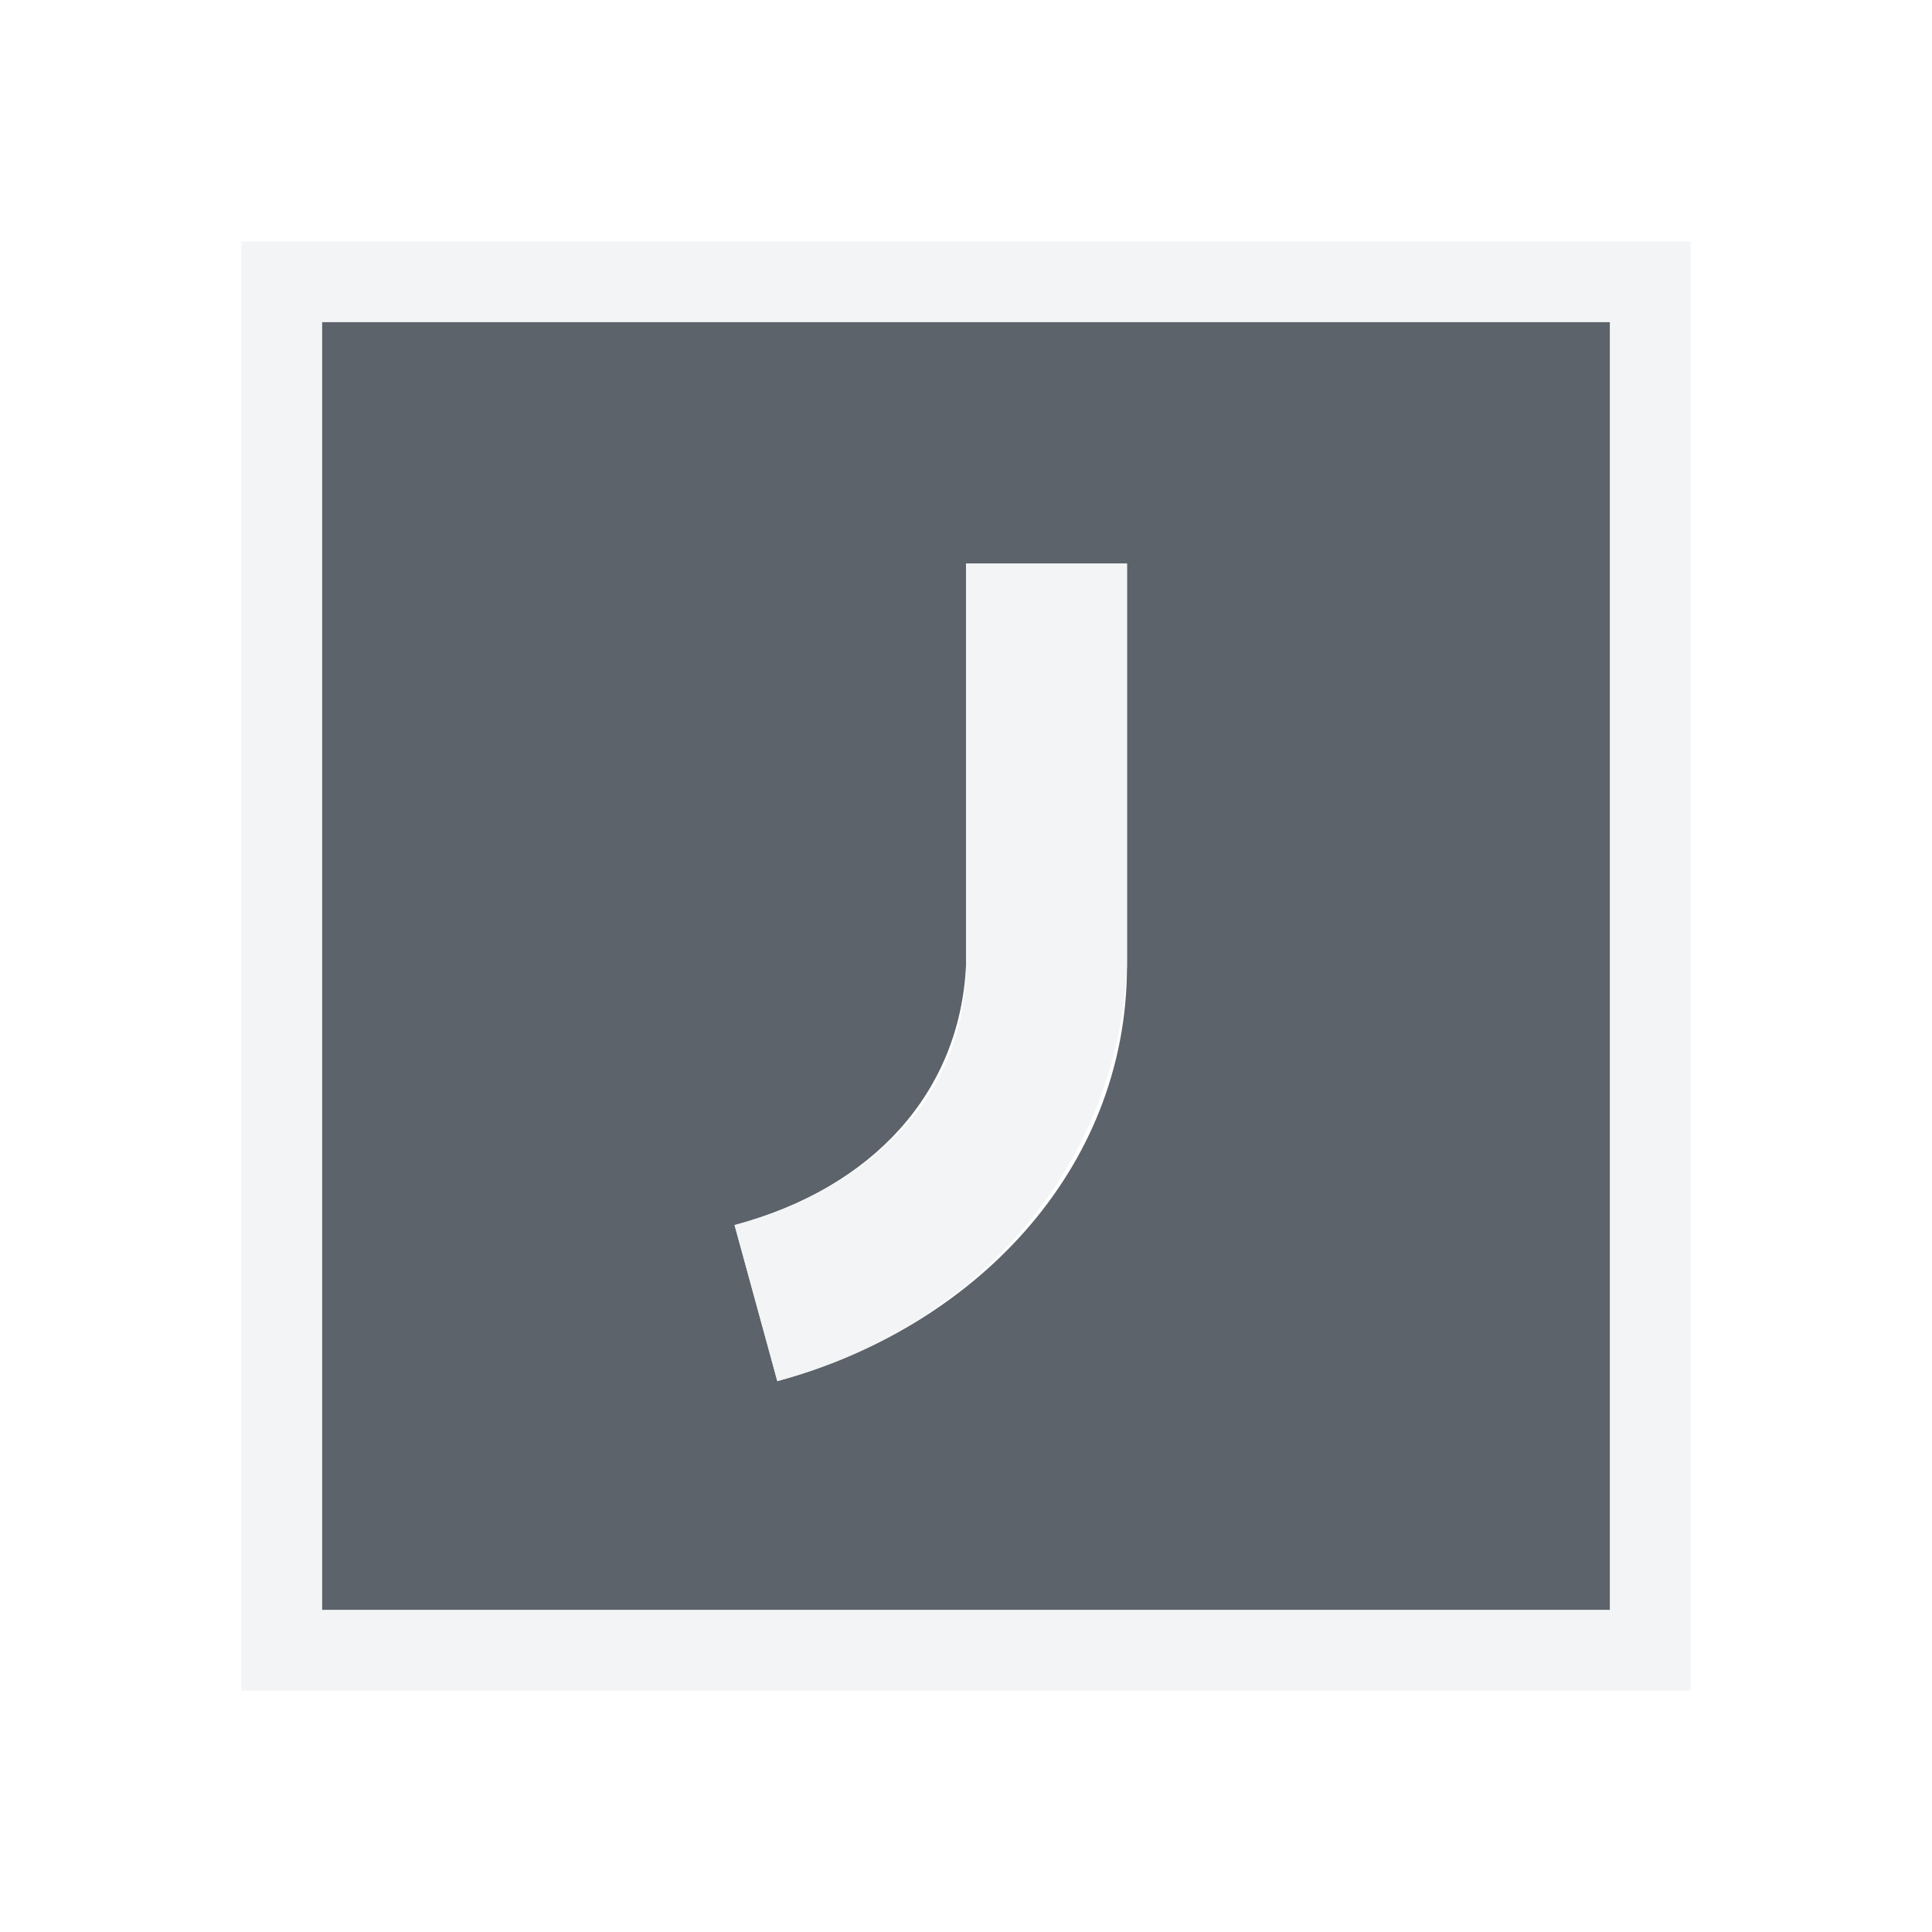
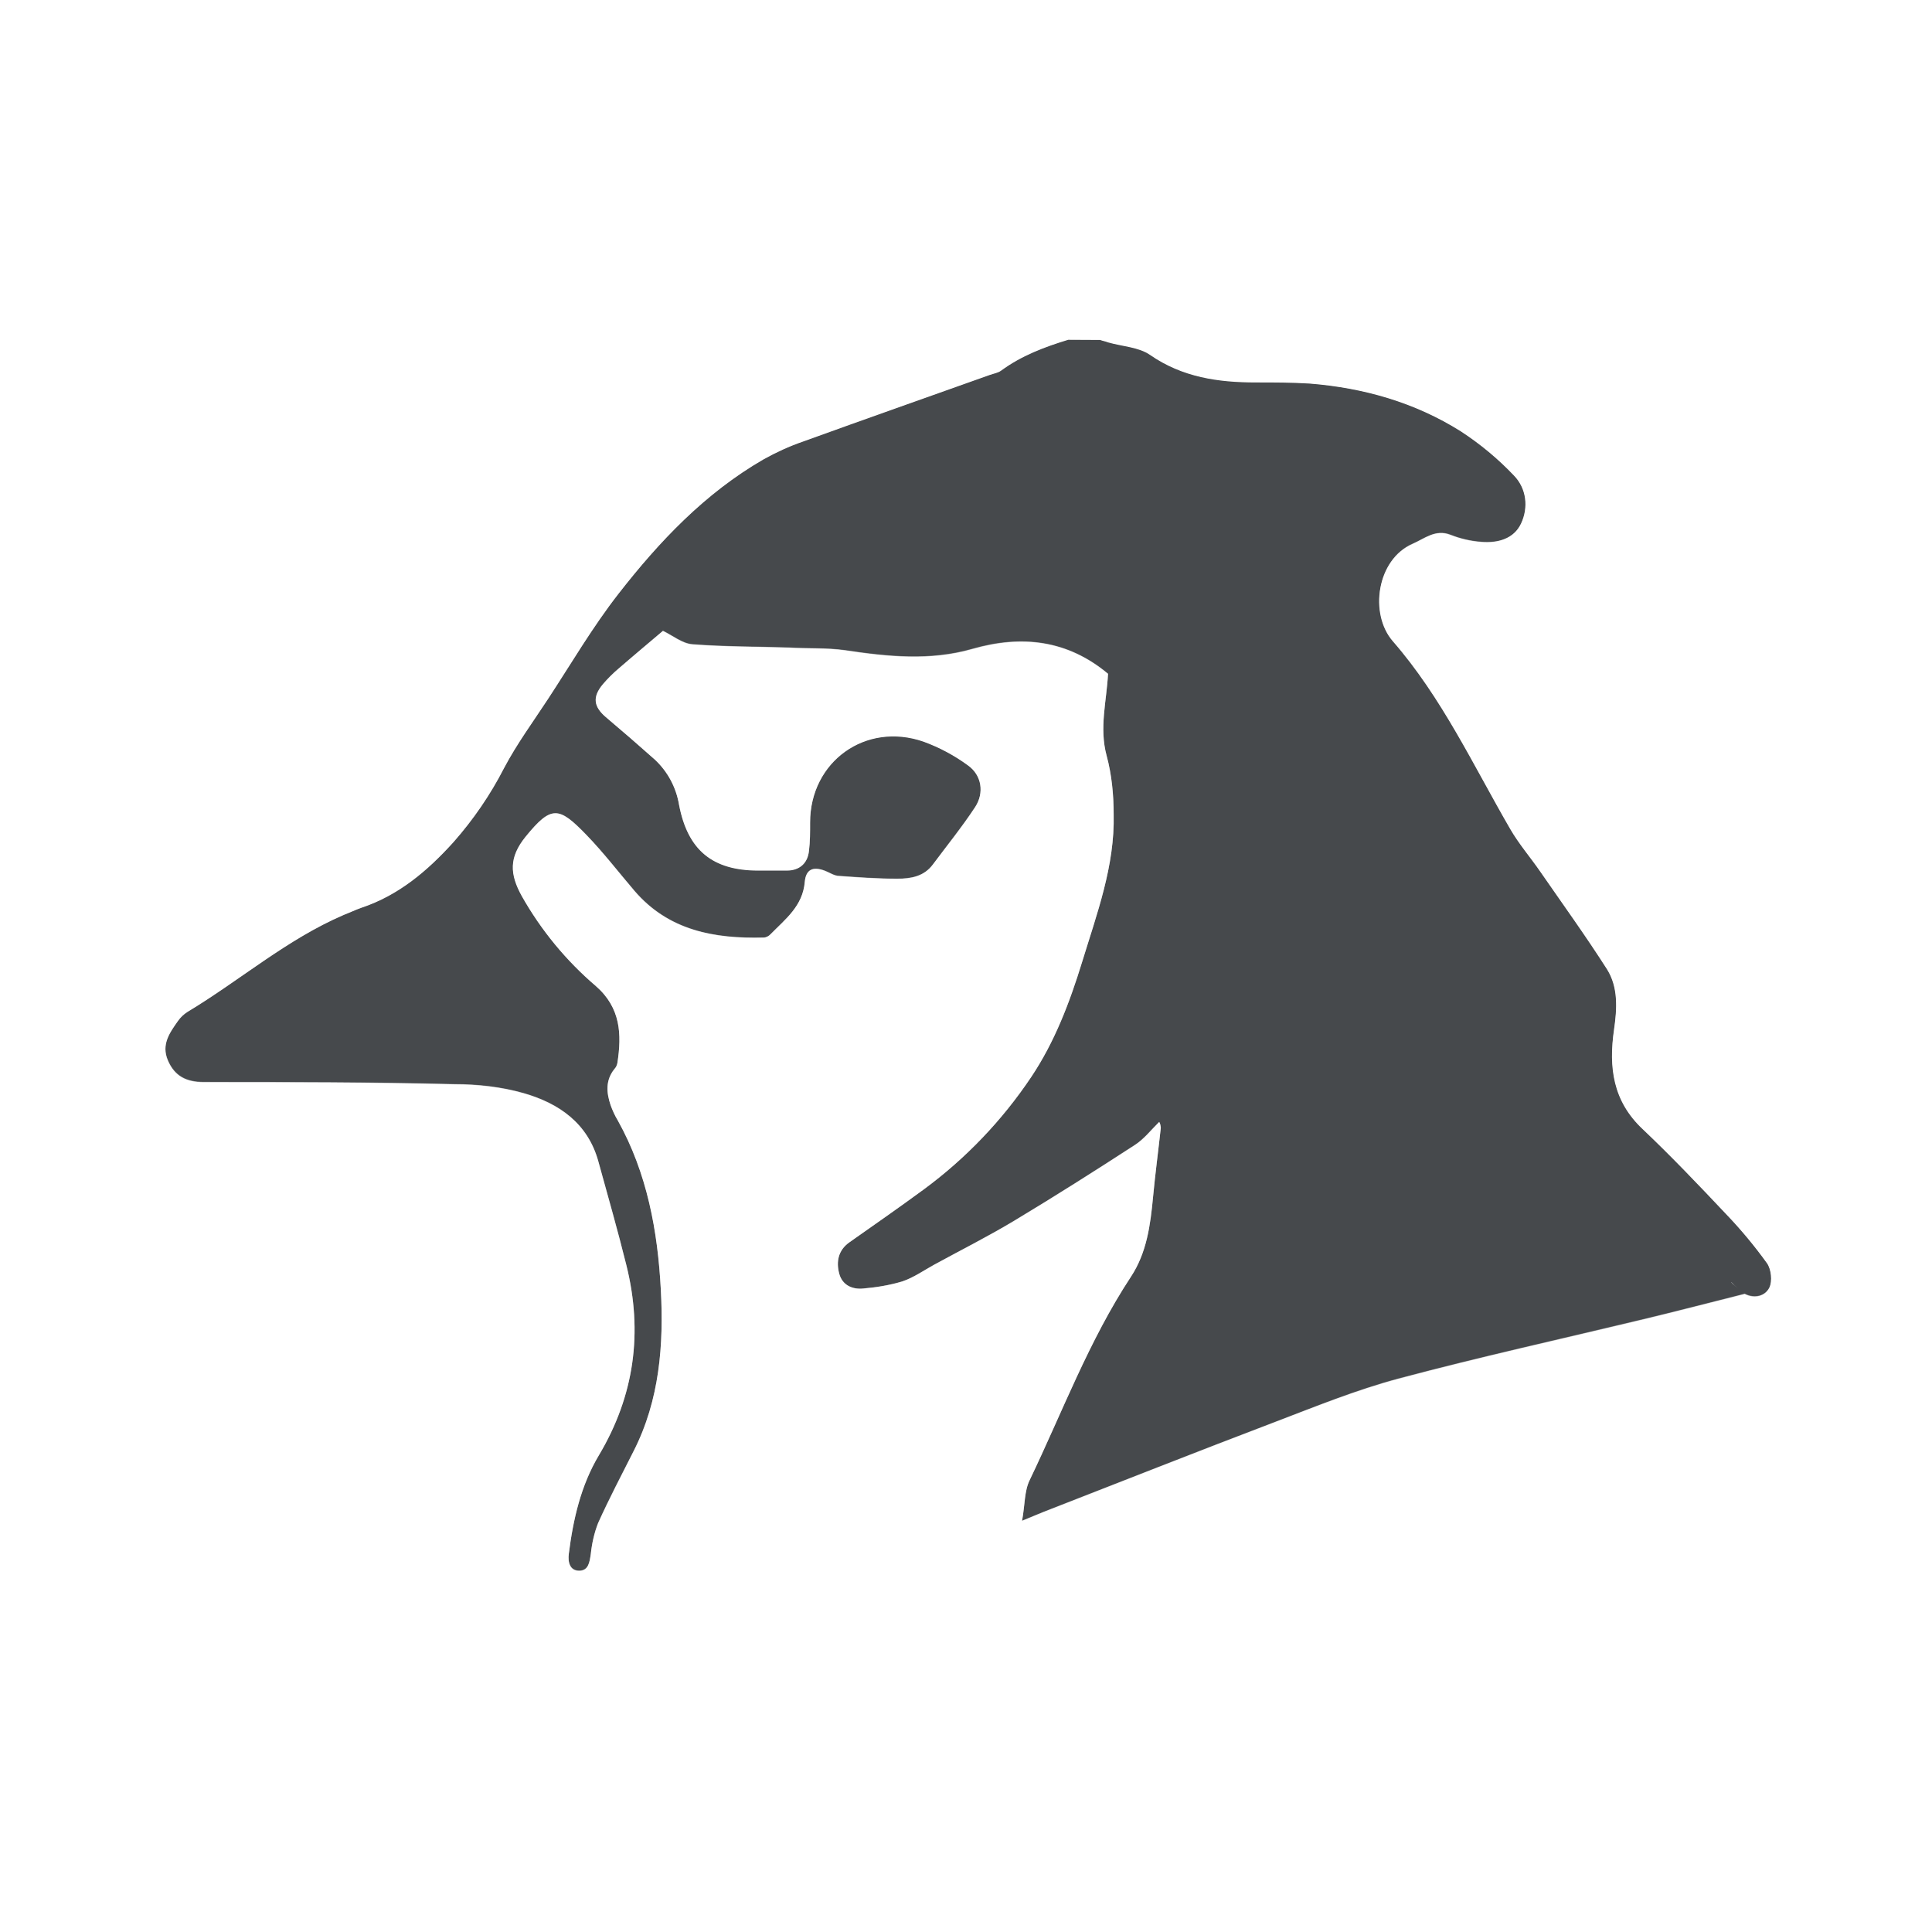
- <svg xmlns="http://www.w3.org/2000/svg" width="24" height="24" id="svg27665" version="1.1">
-   <defs id="defs27667" />
-   <g id="layer1" transform="translate(3364.417,-2092.719)">
-     <path id="path3809" d="m -3360.417,2096.719 0,16 16,0 0,-16 z m 8,3 2,0 0,5 c 0,2.563 -1.94,4.512 -4.344,5.156 l -0.531,-1.938 c 1.723,-0.462 2.796,-1.649 2.875,-3.219 z" style="color:#000000;fill:#27303a;fill-opacity:0.753;fill-rule:nonzero;stroke:none;stroke-width:57.893;marker:none;visibility:visible;display:inline;overflow:visible;enable-background:accumulate" />
-     <path style="font-size:medium;font-style:normal;font-variant:normal;font-weight:normal;font-stretch:normal;text-indent:0;text-align:start;text-decoration:none;line-height:normal;letter-spacing:normal;word-spacing:normal;text-transform:none;direction:ltr;block-progression:tb;writing-mode:lr-tb;text-anchor:start;baseline-shift:baseline;color:#000000;fill:#f1f3f5;fill-opacity:0.903;fill-rule:nonzero;stroke:none;stroke-width:2;marker:none;visibility:visible;display:inline;overflow:visible;enable-background:accumulate;font-family:Sans;-inkscape-font-specification:Sans" d="m -3361.417,2095.719 0,1 0,16 0,1 1,0 16,0 1,0 0,-1 0,-16 0,-1 -1,0 -16,0 z m 1,1 16,0 0,16 -16,0 z m 8,3 0,5 c 0,1.572 -1.152,2.757 -2.875,3.219 l 0.531,1.938 c 2.404,-0.644 4.216,-2.597 4.344,-5.156 l 0,-5 z" id="rect2998" />
-   </g>
+ <svg xmlns="http://www.w3.org/2000/svg" width="24" height="24" version="1.1" xml:space="preserve">
+   <defs>
+     <style id="current-color-scheme" type="text/css">.ColorScheme-Text {color:#090d11;}.ColorScheme-Background{color:#ffffff;}</style>
+   </defs>
+   <path class="ColorScheme-Text" d="m13.27 4.221c-0.296 0.09-0.582 0.198-0.835 0.384-0.038 0.028-0.093 0.036-0.14 0.053-0.775 0.276-1.55 0.549-2.324 0.829-0.168 0.058-0.331 0.133-0.487 0.22-0.727 0.42-1.295 1.02-1.803 1.672-0.321 0.412-0.587 0.867-0.874 1.305-0.186 0.284-0.387 0.558-0.545 0.857-0.17 0.332-0.382 0.641-0.629 0.921-0.322 0.356-0.679 0.66-1.144 0.815-0.074 0.026-0.146 0.061-0.217 0.088-0.708 0.304-1.289 0.812-1.942 1.205-0.047 0.03-0.088 0.068-0.12 0.114-0.103 0.146-0.209 0.293-0.125 0.49 0.085 0.199 0.233 0.27 0.448 0.27 1.038 0 2.076 0 3.114 0.026 0.287 0 0.583 0.033 0.857 0.111 0.438 0.125 0.798 0.372 0.929 0.849 0.118 0.429 0.241 0.857 0.348 1.288 0.207 0.832 0.101 1.619-0.342 2.362-0.222 0.372-0.319 0.793-0.373 1.222-0.014 0.107 0.014 0.212 0.128 0.212 0.117 0 0.13-0.108 0.145-0.209 0.014-0.133 0.043-0.261 0.091-0.384 0.137-0.303 0.292-0.599 0.442-0.896 0.322-0.633 0.374-1.322 0.337-2.003-0.038-0.725-0.17-1.448-0.534-2.101-0.037-0.061-0.067-0.127-0.091-0.195-0.051-0.153-0.063-0.304 0.047-0.443 0.02-0.021 0.033-0.047 0.038-0.076 0.056-0.359 0.041-0.688-0.267-0.957-0.37-0.316-0.682-0.695-0.921-1.119-0.15-0.271-0.16-0.479 0.047-0.735 0.321-0.395 0.414-0.377 0.754-0.026 0.213 0.22 0.399 0.463 0.598 0.696 0.424 0.496 0.993 0.597 1.603 0.582 0.034 0 0.066-0.017 0.088-0.041 0.185-0.188 0.401-0.352 0.426-0.651 0.014-0.155 0.101-0.193 0.245-0.14 0.061 0.023 0.121 0.067 0.184 0.067 0.239 0.017 0.478 0.034 0.718 0.034 0.172 0 0.334-0.028 0.445-0.178 0.176-0.236 0.362-0.464 0.523-0.71 0.117-0.177 0.084-0.398-0.087-0.52-0.169-0.124-0.354-0.223-0.551-0.295-0.72-0.251-1.411 0.247-1.411 1.005 0 0.117 7.12e-4 0.234-0.014 0.351-0.016 0.156-0.118 0.245-0.275 0.245h-0.353c-0.571 0-0.877-0.253-0.985-0.815-0.036-0.217-0.142-0.416-0.303-0.565-0.2-0.178-0.402-0.353-0.607-0.526-0.152-0.13-0.169-0.251-0.036-0.409 0.058-0.068 0.121-0.131 0.189-0.189 0.184-0.16 0.37-0.315 0.556-0.473 0.121 0.058 0.239 0.157 0.364 0.167 0.398 0.031 0.8 0.028 1.199 0.041 0.234 0.014 0.469 7.124e-4 0.699 0.033 0.531 0.08 1.06 0.135 1.586-0.017 0.614-0.175 1.178-0.11 1.681 0.309-0.017 0.339-0.111 0.671-0.017 1.018 0.063 0.233 0.087 0.483 0.087 0.726 0.016 0.641-0.208 1.236-0.392 1.837-0.154 0.501-0.34 0.992-0.632 1.428-0.361 0.539-0.813 1.012-1.336 1.397-0.305 0.224-0.614 0.439-0.924 0.657-0.138 0.098-0.164 0.241-0.125 0.387 0.037 0.142 0.161 0.201 0.3 0.186 0.164-0.014 0.327-0.041 0.484-0.088 0.14-0.047 0.267-0.137 0.398-0.209 0.332-0.181 0.67-0.351 0.993-0.545 0.505-0.304 1.003-0.619 1.497-0.94 0.115-0.074 0.203-0.189 0.303-0.287 0.014 0.023 0.017 0.047 0.02 0.073-0.031 0.288-0.07 0.574-0.097 0.863-0.033 0.346-0.078 0.69-0.275 0.988-0.521 0.792-0.85 1.678-1.258 2.527-0.066 0.135-0.057 0.304-0.094 0.504 0.13-0.053 0.199-0.083 0.27-0.111 0.95-0.37 1.897-0.745 2.849-1.107 0.515-0.196 1.03-0.407 1.561-0.548 1.011-0.27 2.035-0.495 3.053-0.74 0.416-0.1 0.828-0.208 1.244-0.312 0.125 0.064 0.255 0.026 0.306-0.078 0.04-0.08 0.023-0.229-0.028-0.303-0.156-0.217-0.327-0.422-0.512-0.615-0.336-0.356-0.675-0.712-1.03-1.049-0.375-0.35-0.427-0.77-0.359-1.241 0.037-0.255 0.054-0.523-0.088-0.749-0.263-0.412-0.551-0.811-0.829-1.213-0.123-0.178-0.265-0.342-0.373-0.529-0.46-0.794-0.85-1.634-1.458-2.332-0.295-0.339-0.201-1.016 0.248-1.21 0.145-0.063 0.28-0.184 0.467-0.111 0.123 0.048 0.251 0.078 0.381 0.088 0.204 0.017 0.408-0.036 0.498-0.231 0.093-0.2 0.066-0.433-0.088-0.593-0.198-0.209-0.421-0.394-0.662-0.551-0.569-0.358-1.204-0.539-1.873-0.593-0.222-0.014-0.448-0.014-0.671-0.014-0.468 0-0.913-0.063-1.316-0.342-0.142-0.098-0.347-0.105-0.523-0.156-0.034-0.014-0.064-0.017-0.097-0.03zm8.237 11.707c0.026 0.028 0.054 0.056 0.084 0.081-0.028-0.026-0.058-0.05-0.084-0.078z" style="fill-opacity:.75;fill:currentColor" />
+   <path id="h" class="ColorScheme-Background" d="m13.664 3.219-0.398 0.002c-0.097 2.826e-4 -0.194 0.015-0.287 0.043-0.288 0.087-0.626 0.211-0.965 0.426-0.057 0.036-0.115 0.069-0.172 0.111 0.061-0.045 0.11-0.078 0.146-0.1-0.013 0.005-0.018 0.009-0.035 0.016-0.766 0.273-1.537 0.545-2.309 0.824-0.003 0.001-0.006 0.003-0.01 0.004-0.001 4.943e-4 -0.003 0.001-0.004 0.002-0.222 0.078-0.434 0.174-0.635 0.287-0.004 0.002-0.008 0.004-0.012 0.006-0.89 0.513-1.544 1.221-2.092 1.924-0.376 0.483-0.652 0.963-0.92 1.371l-0.002 0.002c-0.167 0.255-0.388 0.551-0.592 0.936-0.002 0.004-0.004 0.008-0.006 0.012-0.132 0.257-0.296 0.495-0.486 0.711-0.262 0.288-0.477 0.455-0.715 0.535-0.003 6.35e-4 -0.007 0.001-0.01 2e-3 -0.156 0.054-0.237 0.097-0.244 0.1-0.013 0.005-0.026 0.01-0.039 0.016-0.898 0.385-1.514 0.935-2.064 1.266-0.007 0.004-0.014 9e-3 -0.021 0.014-0.149 0.095-0.288 0.222-0.402 0.387-0.049 0.069-0.159 0.2-0.252 0.455-0.094 0.257-0.11 0.676 0.027 0.998v2e-3c0.108 0.251 0.323 0.526 0.598 0.684 0.275 0.157 0.552 0.191 0.77 0.191 1.038 0 2.068 1.6e-4 3.09 0.025 0.008 7.43e-4 0.016 0.001 0.023 2e-3 0.211 0 0.421 0.026 0.582 0.072 0.243 0.07 0.21 0.043 0.24 0.152h0.002c0.12 0.436 0.239 0.856 0.34 1.264 0.152 0.611 0.09 1.072-0.23 1.609-0.325 0.545-0.441 1.108-0.504 1.602v2e-3c-0.024 0.182-0.044 0.407 0.111 0.721 0.156 0.314 0.645 0.621 1.008 0.621 0.367 0 0.872-0.352 1.006-0.621 0.134-0.269 0.121-0.4 0.127-0.439 0.002-0.014 0.004-0.027 0.006-0.041 0.006-0.055 0.016-0.089 0.025-0.115 0.118-0.258 0.256-0.527 0.404-0.818 0.435-0.855 0.487-1.742 0.445-2.51-0.041-0.774-0.21-1.619-0.631-2.424 0.018-0.05 0.062-0.091 0.072-0.141 0.003-0.014 0.006-0.029 0.008-0.043 0.035-0.225 0.053-0.509-0.008-0.83 0.289 0.057 0.585 0.121 0.84 0.115 0.359-0.002 0.626-0.167 0.801-0.35 0.04-0.04 0.134-0.307 0.229-0.408 0.197 0.014 0.398 0.029 0.625 0.029 0.282 0 0.893-0.108 1.246-0.58l2e-3 -2e-3c0.07-0.094 0.162-0.226 0.244-0.334-0.061 0.224-0.066 0.379-0.15 0.656-0.141 0.46-0.298 0.855-0.506 1.164-0.297 0.443-0.668 0.832-1.098 1.148-0.289 0.213-0.594 0.423-0.908 0.645l-0.002 2e-3c-0.464 0.33-0.62 1.048-0.514 1.455 0.079 0.301 0.307 0.608 0.58 0.766 0.273 0.157 0.551 0.186 0.787 0.162h2e-3c0.212-0.019 0.436-0.056 0.668-0.125 0.011-0.003 0.022-0.006 0.033-0.01 0.329-0.111 0.495-0.244 0.559-0.279 0.204-0.111 0.442-0.244 0.674-0.371-0.301 0.598-0.619 1.215-0.869 1.736-0.222 0.459-0.164 0.682-0.178 0.756-0.144 0.777 0.627 1.407 1.359 1.109 0.133-0.054 0.203-0.084 0.258-0.105l0.008-0.004c0.95-0.37 1.892-0.743 2.834-1.102 0.53-0.202 1.015-0.396 1.463-0.516 0.982-0.262 1.997-0.486 3.027-0.734 0.382-0.091 0.749-0.187 1.113-0.279 0.434-0.008 0.891-0.218 1.1-0.639 0.156-0.313 0.138-0.51 0.119-0.699-0.019-0.19-0.046-0.364-0.221-0.617-0.003-0.005-0.006-0.01-0.01-0.016-0.182-0.253-0.382-0.492-0.598-0.717l-0.006-0.006c-0.336-0.357-0.685-0.724-1.062-1.082-0.002-2e-3 -0.004-0.004-0.006-0.006-0.116-0.109-0.097-0.052-0.051-0.367 0.045-0.31 0.12-0.868-0.232-1.426l-0.004-0.004c-0.283-0.444-0.578-0.852-0.848-1.242l-2e-3 -2e-3c-0.164-0.238-0.285-0.384-0.33-0.461-0.357-0.616-0.778-1.356-1.303-2.066l-2e-3 -0.002c0.214 0.017 0.463 0.008 0.744-0.105 0.283-0.114 0.589-0.375 0.74-0.703 0.246-0.533 0.173-1.233-0.271-1.699l-2e-3 -0.002c-0.251-0.265-0.534-0.5-0.84-0.699-0.004-0.003-0.009-0.005-0.014-0.008-0.725-0.456-1.528-0.68-2.324-0.744-0.005-4.07e-5 -0.01-4.07e-5 -0.016 0-0.265-0.017-0.511-0.018-0.734-0.018-0.379-1e-7 -0.57-0.041-0.748-0.164h-2e-3c-0.427-0.295-0.632-0.26-0.705-0.256l-0.02-0.006c-0.114-0.045-0.192-0.07-0.098-0.033-0.118-0.046-0.243-0.069-0.369-0.068zm0.004 1c0.033 0.013 0.063 0.015 0.098 0.029 0.176 0.05 0.381 0.058 0.523 0.156 0.403 0.28 0.848 0.342 1.316 0.342 0.223-1e-7 0.448 0.001 0.67 0.016 0.669 0.054 1.304 0.234 1.873 0.592 0.241 0.157 0.464 0.342 0.662 0.551 0.154 0.16 0.18 0.394 0.088 0.594-0.09 0.195-0.294 0.248-0.498 0.23-0.131-0.01-0.258-0.039-0.381-0.088-0.187-0.073-0.323 0.049-0.469 0.111-0.448 0.195-0.541 0.87-0.246 1.209 0.608 0.698 0.997 1.538 1.457 2.332 0.108 0.187 0.251 0.351 0.373 0.529 0.278 0.403 0.567 0.801 0.83 1.213 0.142 0.226 0.125 0.495 0.088 0.75-0.068 0.471-0.015 0.891 0.359 1.24 0.355 0.337 0.694 0.693 1.029 1.049 0.185 0.193 0.356 0.398 0.512 0.615 0.051 0.074 0.069 0.223 0.029 0.303-0.051 0.104-0.181 0.142-0.307 0.078-0.415 0.104-0.828 0.213-1.244 0.312-1.017 0.245-2.042 0.471-3.053 0.74-0.531 0.142-1.046 0.353-1.56 0.549-0.953 0.363-1.9 0.737-2.85 1.107-0.071 0.029-0.14 0.059-0.27 0.111 0.037-0.2 0.028-0.369 0.094-0.504 0.407-0.848 0.737-1.735 1.258-2.527 0.197-0.298 0.243-0.642 0.275-0.988 0.027-0.288 0.064-0.573 0.096-0.861-0.003-0.026-0.005-0.051-0.02-0.074-0.1 0.098-0.187 0.213-0.303 0.287-0.495 0.321-0.993 0.638-1.498 0.941-0.323 0.195-0.661 0.364-0.992 0.545-0.131 0.072-0.259 0.162-0.398 0.209-0.158 0.047-0.32 0.074-0.484 0.088-0.14 0.014-0.264-0.043-0.301-0.186-0.038-0.145-0.013-0.288 0.125-0.387 0.309-0.218 0.619-0.434 0.924-0.658 0.523-0.385 0.975-0.857 1.336-1.397 0.292-0.435 0.479-0.927 0.633-1.428 0.184-0.601 0.408-1.195 0.393-1.836-1e-6 -0.243-0.025-0.493-0.088-0.727-0.094-0.347 4.76e-4 -0.679 0.018-1.018-0.502-0.419-1.068-0.486-1.682-0.311-0.526 0.152-1.055 0.097-1.586 0.018-0.23-0.032-0.464-0.019-0.697-0.033-0.4-0.013-0.801-0.01-1.199-0.041-0.125-0.01-0.244-0.108-0.365-0.166-0.186 0.158-0.372 0.313-0.557 0.473-0.068 0.058-0.131 0.121-0.189 0.189-0.134 0.158-0.117 0.279 0.035 0.408 0.204 0.173 0.408 0.349 0.607 0.527 0.161 0.149 0.267 0.347 0.303 0.564 0.108 0.563 0.415 0.814 0.986 0.814h0.354c0.157 0 0.26-0.088 0.275-0.244 0.015-0.117 0.014-0.235 0.014-0.352 0-0.758 0.69-1.255 1.41-1.004 0.197 0.072 0.382 0.171 0.551 0.295 0.171 0.123 0.205 0.342 0.088 0.52-0.162 0.245-0.347 0.475-0.523 0.711-0.111 0.15-0.273 0.178-0.445 0.178-0.24 0-0.48-0.018-0.719-0.035-0.063 1e-6 -0.122-0.044-0.184-0.066-0.144-0.053-0.23-0.015-0.244 0.141-0.024 0.299-0.241 0.462-0.426 0.65-0.023 0.024-0.054 0.041-0.088 0.041-0.61 0.016-1.179-0.087-1.603-0.582-0.199-0.233-0.385-0.475-0.598-0.695-0.34-0.351-0.433-0.369-0.754 0.025-0.207 0.256-0.196 0.463-0.047 0.734 0.239 0.424 0.55 0.803 0.92 1.119 0.308 0.269 0.323 0.598 0.268 0.957-0.006 0.028-0.019 0.055-0.039 0.076-0.11 0.138-0.098 0.29-0.047 0.443 0.024 0.068 0.055 0.132 0.092 0.193 0.365 0.653 0.495 1.377 0.533 2.102 0.037 0.681-0.014 1.371-0.336 2.004-0.151 0.297-0.307 0.594-0.443 0.896-0.048 0.123-0.076 0.25-0.09 0.383-0.015 0.1-0.028 0.209-0.145 0.209-0.114 0-0.143-0.104-0.129-0.211 0.054-0.429 0.151-0.851 0.373-1.223 0.444-0.744 0.549-1.529 0.342-2.361-0.107-0.432-0.229-0.86-0.348-1.289-0.131-0.476-0.492-0.722-0.93-0.848-0.274-0.078-0.57-0.111-0.857-0.111-1.038-0.026-2.075-0.027-3.113-0.027-0.215 0-0.362-0.07-0.447-0.27-0.084-0.197 0.022-0.342 0.125-0.488 0.031-0.046 0.072-0.085 0.119-0.115 0.653-0.393 1.235-0.901 1.943-1.205 0.071-0.027 0.143-0.062 0.217-0.088 0.464-0.156 0.821-0.459 1.143-0.814 0.247-0.28 0.459-0.59 0.629-0.922 0.158-0.299 0.361-0.574 0.547-0.857 0.287-0.438 0.552-0.893 0.873-1.305 0.508-0.653 1.075-1.252 1.803-1.672 0.156-0.087 0.32-0.162 0.488-0.221 0.773-0.28 1.548-0.552 2.322-0.828 0.047-0.017 0.102-0.024 0.141-0.053 0.252-0.186 0.538-0.295 0.834-0.385zm-2.674 6.818v0.01c-5.52e-4 6e-3 -0.026 0.031-0.027 0.039 0.004-0.028 0.025-0.02 0.027-0.049zm-2.562 2.795c-0.013 0.03 0.002 0.048-0.018 0.072l-0.051 0.061c0.035-0.037 0.039-0.091 0.068-0.133zm13.811 1.418c-0.004-0.004-0.002-0.004 0.008 0.008-0.004-6.73e-4 -0.008-0.001-0.012-2e-3zm0.209 0.531 0.057 0.146-0.029 0.012c-0.005-0.053-0.014-0.106-0.027-0.158zm-0.943 0.146v2e-3c0.026 0.028 0.055 0.052 0.084 0.078-0.03-0.026-0.058-0.052-0.084-0.08zm-15.145 3.193c-0.003 0.025-0.015 0.052-0.018 0.076l0.004-0.039c-0.002 0.014 0.016-0.041 0.014-0.037z" style="fill-opacity:.5;fill:currentColor" />
</svg>
